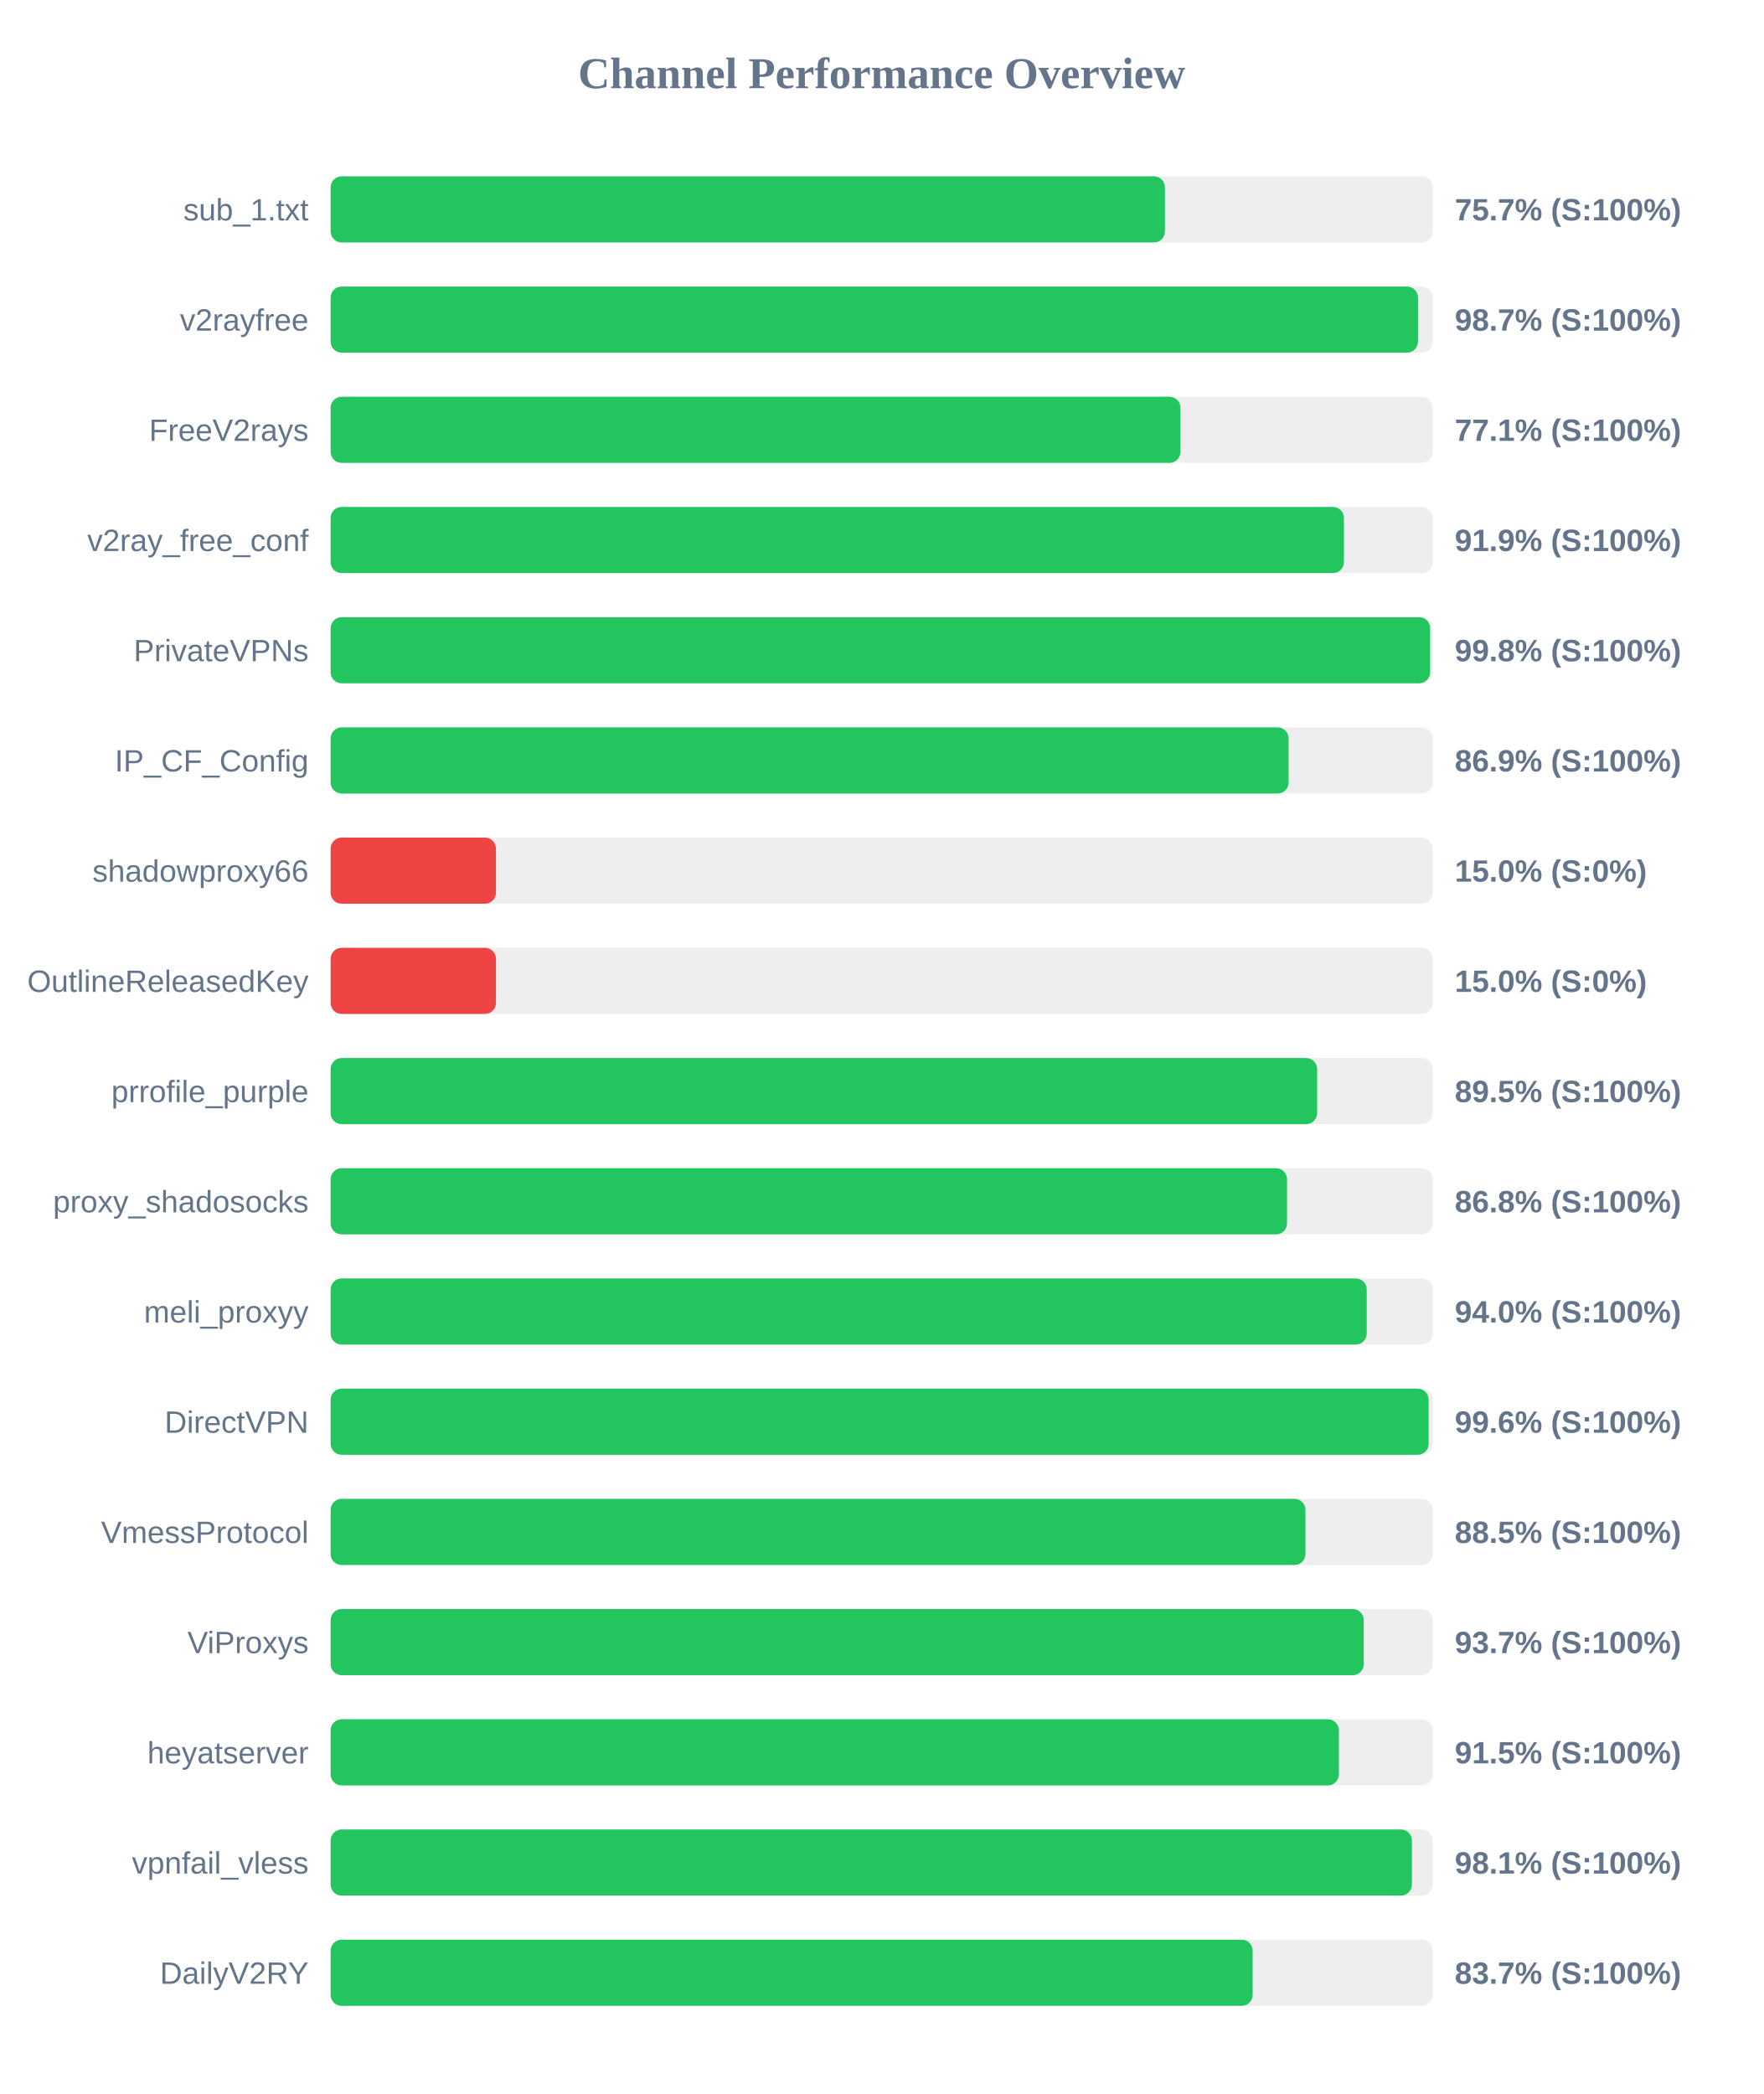
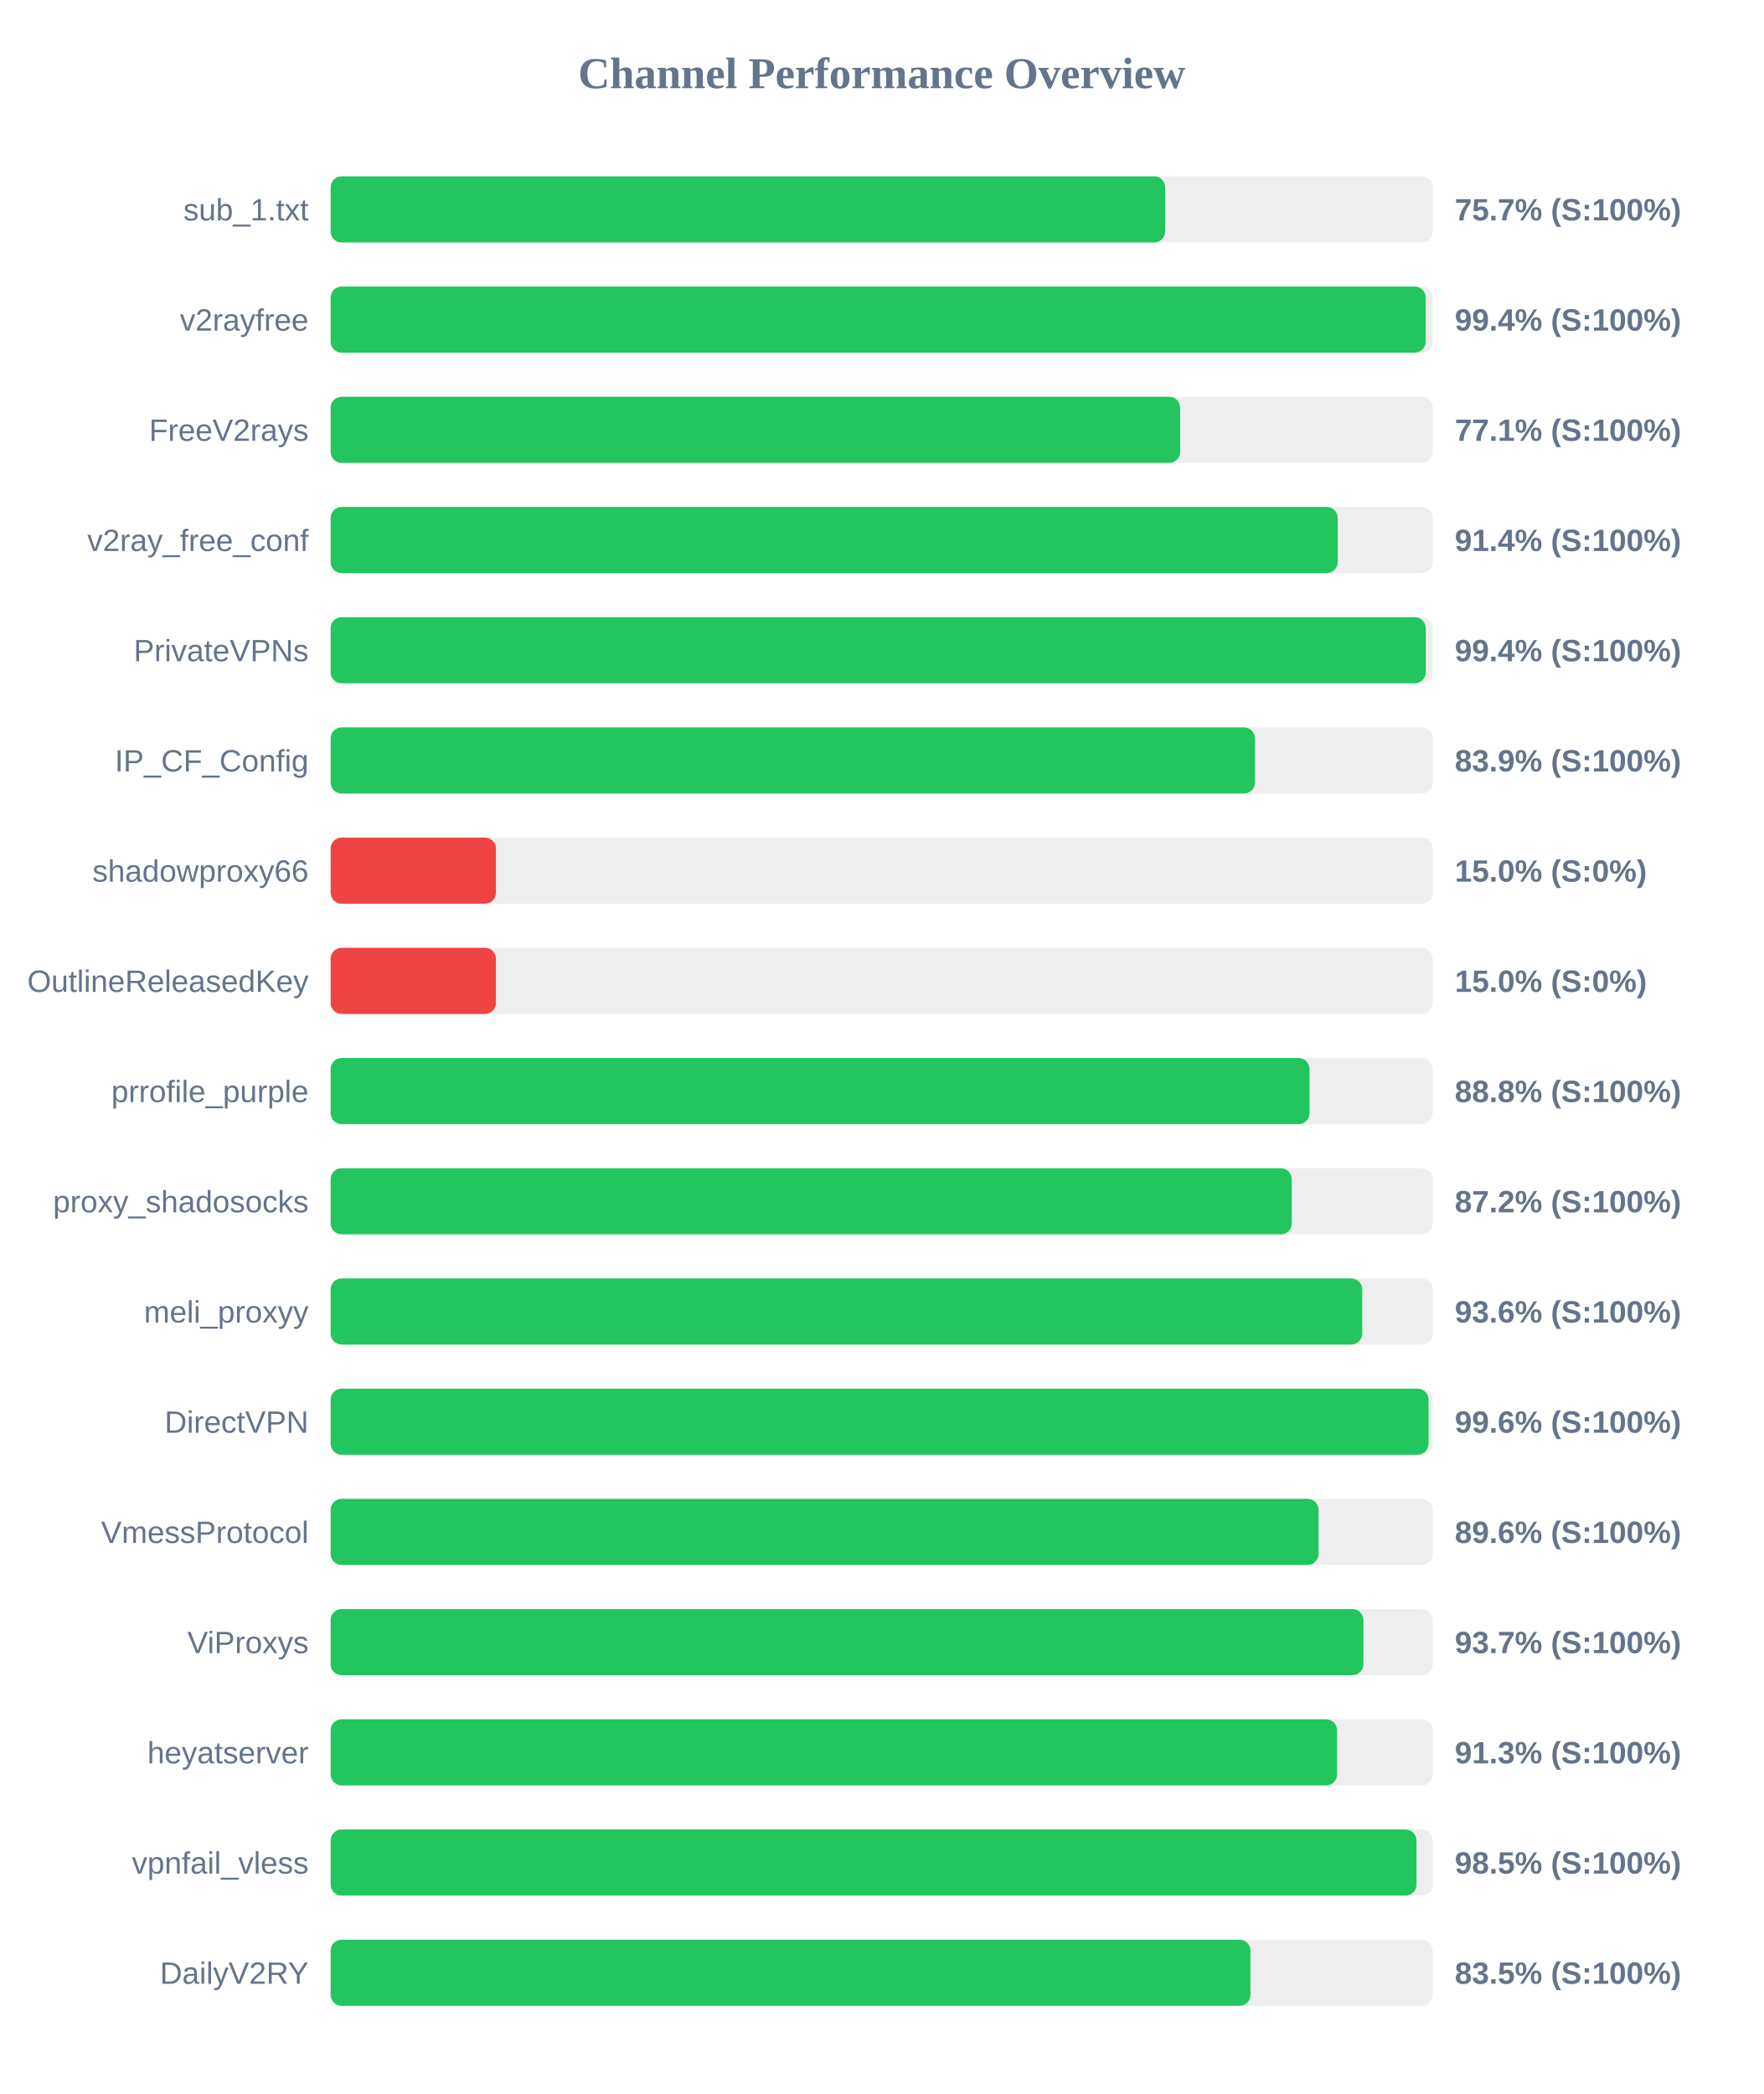
<svg xmlns="http://www.w3.org/2000/svg" width="800" height="950" version="1.1">
  <style>
        .row { font: 14px Arial; fill: #64748b; }
        .score { font: bold 14px Arial; fill: #64748b; }
    </style>
  <text x="400" y="40" text-anchor="middle" font-size="20px" font-weight="bold" fill="#64748b">Channel Performance Overview</text>
  <rect x="150" y="80" width="500" height="30" fill="#eee" rx="5" />
-   <rect x="150" y="80" width="378.5" height="30" fill="#22c55e" rx="5" />
+   <rect x="150" y="80" width="378.6" height="30" fill="#22c55e" rx="5" />
  <text x="140" y="100" text-anchor="end" class="row">sub_1.txt</text>
  <text x="660" y="100" text-anchor="start" class="score">75.7% (S:100%)</text>
  <rect x="150" y="130" width="500" height="30" fill="#eee" rx="5" />
-   <rect x="150" y="130" width="493.3" height="30" fill="#22c55e" rx="5" />
+   <rect x="150" y="130" width="496.8" height="30" fill="#22c55e" rx="5" />
  <text x="140" y="150" text-anchor="end" class="row">v2rayfree</text>
-   <text x="660" y="150" text-anchor="start" class="score">98.7% (S:100%)</text>
+   <text x="660" y="150" text-anchor="start" class="score">99.4% (S:100%)</text>
  <rect x="150" y="180" width="500" height="30" fill="#eee" rx="5" />
-   <rect x="150" y="180" width="385.55" height="30" fill="#22c55e" rx="5" />
+   <rect x="150" y="180" width="385.4" height="30" fill="#22c55e" rx="5" />
  <text x="140" y="200" text-anchor="end" class="row">FreeV2rays</text>
  <text x="660" y="200" text-anchor="start" class="score">77.1% (S:100%)</text>
  <rect x="150" y="230" width="500" height="30" fill="#eee" rx="5" />
-   <rect x="150" y="230" width="459.7" height="30" fill="#22c55e" rx="5" />
+   <rect x="150" y="230" width="456.9" height="30" fill="#22c55e" rx="5" />
  <text x="140" y="250" text-anchor="end" class="row">v2ray_free_conf</text>
-   <text x="660" y="250" text-anchor="start" class="score">91.9% (S:100%)</text>
+   <text x="660" y="250" text-anchor="start" class="score">91.4% (S:100%)</text>
  <rect x="150" y="280" width="500" height="30" fill="#eee" rx="5" />
-   <rect x="150" y="280" width="498.8" height="30" fill="#22c55e" rx="5" />
+   <rect x="150" y="280" width="496.85" height="30" fill="#22c55e" rx="5" />
  <text x="140" y="300" text-anchor="end" class="row">PrivateVPNs</text>
-   <text x="660" y="300" text-anchor="start" class="score">99.8% (S:100%)</text>
+   <text x="660" y="300" text-anchor="start" class="score">99.4% (S:100%)</text>
  <rect x="150" y="330" width="500" height="30" fill="#eee" rx="5" />
-   <rect x="150" y="330" width="434.6" height="30" fill="#22c55e" rx="5" />
+   <rect x="150" y="330" width="419.35" height="30" fill="#22c55e" rx="5" />
  <text x="140" y="350" text-anchor="end" class="row">IP_CF_Config</text>
-   <text x="660" y="350" text-anchor="start" class="score">86.9% (S:100%)</text>
+   <text x="660" y="350" text-anchor="start" class="score">83.9% (S:100%)</text>
  <rect x="150" y="380" width="500" height="30" fill="#eee" rx="5" />
  <rect x="150" y="380" width="75.0" height="30" fill="#ef4444" rx="5" />
  <text x="140" y="400" text-anchor="end" class="row">shadowproxy66</text>
  <text x="660" y="400" text-anchor="start" class="score">15.0% (S:0%)</text>
  <rect x="150" y="430" width="500" height="30" fill="#eee" rx="5" />
  <rect x="150" y="430" width="75.0" height="30" fill="#ef4444" rx="5" />
  <text x="140" y="450" text-anchor="end" class="row">OutlineReleasedKey</text>
  <text x="660" y="450" text-anchor="start" class="score">15.0% (S:0%)</text>
  <rect x="150" y="480" width="500" height="30" fill="#eee" rx="5" />
-   <rect x="150" y="480" width="447.55" height="30" fill="#22c55e" rx="5" />
+   <rect x="150" y="480" width="444.1" height="30" fill="#22c55e" rx="5" />
  <text x="140" y="500" text-anchor="end" class="row">prrofile_purple</text>
-   <text x="660" y="500" text-anchor="start" class="score">89.5% (S:100%)</text>
+   <text x="660" y="500" text-anchor="start" class="score">88.8% (S:100%)</text>
  <rect x="150" y="530" width="500" height="30" fill="#eee" rx="5" />
-   <rect x="150" y="530" width="433.9" height="30" fill="#22c55e" rx="5" />
+   <rect x="150" y="530" width="436.05" height="30" fill="#22c55e" rx="5" />
  <text x="140" y="550" text-anchor="end" class="row">proxy_shadosocks</text>
-   <text x="660" y="550" text-anchor="start" class="score">86.8% (S:100%)</text>
+   <text x="660" y="550" text-anchor="start" class="score">87.2% (S:100%)</text>
  <rect x="150" y="580" width="500" height="30" fill="#eee" rx="5" />
-   <rect x="150" y="580" width="470.05" height="30" fill="#22c55e" rx="5" />
+   <rect x="150" y="580" width="468.0" height="30" fill="#22c55e" rx="5" />
  <text x="140" y="600" text-anchor="end" class="row">meli_proxyy</text>
-   <text x="660" y="600" text-anchor="start" class="score">94.0% (S:100%)</text>
+   <text x="660" y="600" text-anchor="start" class="score">93.6% (S:100%)</text>
  <rect x="150" y="630" width="500" height="30" fill="#eee" rx="5" />
-   <rect x="150" y="630" width="498.15" height="30" fill="#22c55e" rx="5" />
+   <rect x="150" y="630" width="498.1" height="30" fill="#22c55e" rx="5" />
  <text x="140" y="650" text-anchor="end" class="row">DirectVPN</text>
  <text x="660" y="650" text-anchor="start" class="score">99.6% (S:100%)</text>
  <rect x="150" y="680" width="500" height="30" fill="#eee" rx="5" />
-   <rect x="150" y="680" width="442.25" height="30" fill="#22c55e" rx="5" />
+   <rect x="150" y="680" width="448.2" height="30" fill="#22c55e" rx="5" />
  <text x="140" y="700" text-anchor="end" class="row">VmessProtocol</text>
-   <text x="660" y="700" text-anchor="start" class="score">88.5% (S:100%)</text>
+   <text x="660" y="700" text-anchor="start" class="score">89.6% (S:100%)</text>
  <rect x="150" y="730" width="500" height="30" fill="#eee" rx="5" />
-   <rect x="150" y="730" width="468.7" height="30" fill="#22c55e" rx="5" />
+   <rect x="150" y="730" width="468.55" height="30" fill="#22c55e" rx="5" />
  <text x="140" y="750" text-anchor="end" class="row">ViProxys</text>
  <text x="660" y="750" text-anchor="start" class="score">93.7% (S:100%)</text>
  <rect x="150" y="780" width="500" height="30" fill="#eee" rx="5" />
-   <rect x="150" y="780" width="457.4" height="30" fill="#22c55e" rx="5" />
+   <rect x="150" y="780" width="456.6" height="30" fill="#22c55e" rx="5" />
  <text x="140" y="800" text-anchor="end" class="row">heyatserver</text>
-   <text x="660" y="800" text-anchor="start" class="score">91.5% (S:100%)</text>
+   <text x="660" y="800" text-anchor="start" class="score">91.3% (S:100%)</text>
  <rect x="150" y="830" width="500" height="30" fill="#eee" rx="5" />
-   <rect x="150" y="830" width="490.55" height="30" fill="#22c55e" rx="5" />
+   <rect x="150" y="830" width="492.6" height="30" fill="#22c55e" rx="5" />
  <text x="140" y="850" text-anchor="end" class="row">vpnfail_vless</text>
-   <text x="660" y="850" text-anchor="start" class="score">98.1% (S:100%)</text>
+   <text x="660" y="850" text-anchor="start" class="score">98.5% (S:100%)</text>
  <rect x="150" y="880" width="500" height="30" fill="#eee" rx="5" />
-   <rect x="150" y="880" width="418.3" height="30" fill="#22c55e" rx="5" />
+   <rect x="150" y="880" width="417.3" height="30" fill="#22c55e" rx="5" />
  <text x="140" y="900" text-anchor="end" class="row">DailyV2RY</text>
-   <text x="660" y="900" text-anchor="start" class="score">83.7% (S:100%)</text>
+   <text x="660" y="900" text-anchor="start" class="score">83.5% (S:100%)</text>
</svg>
